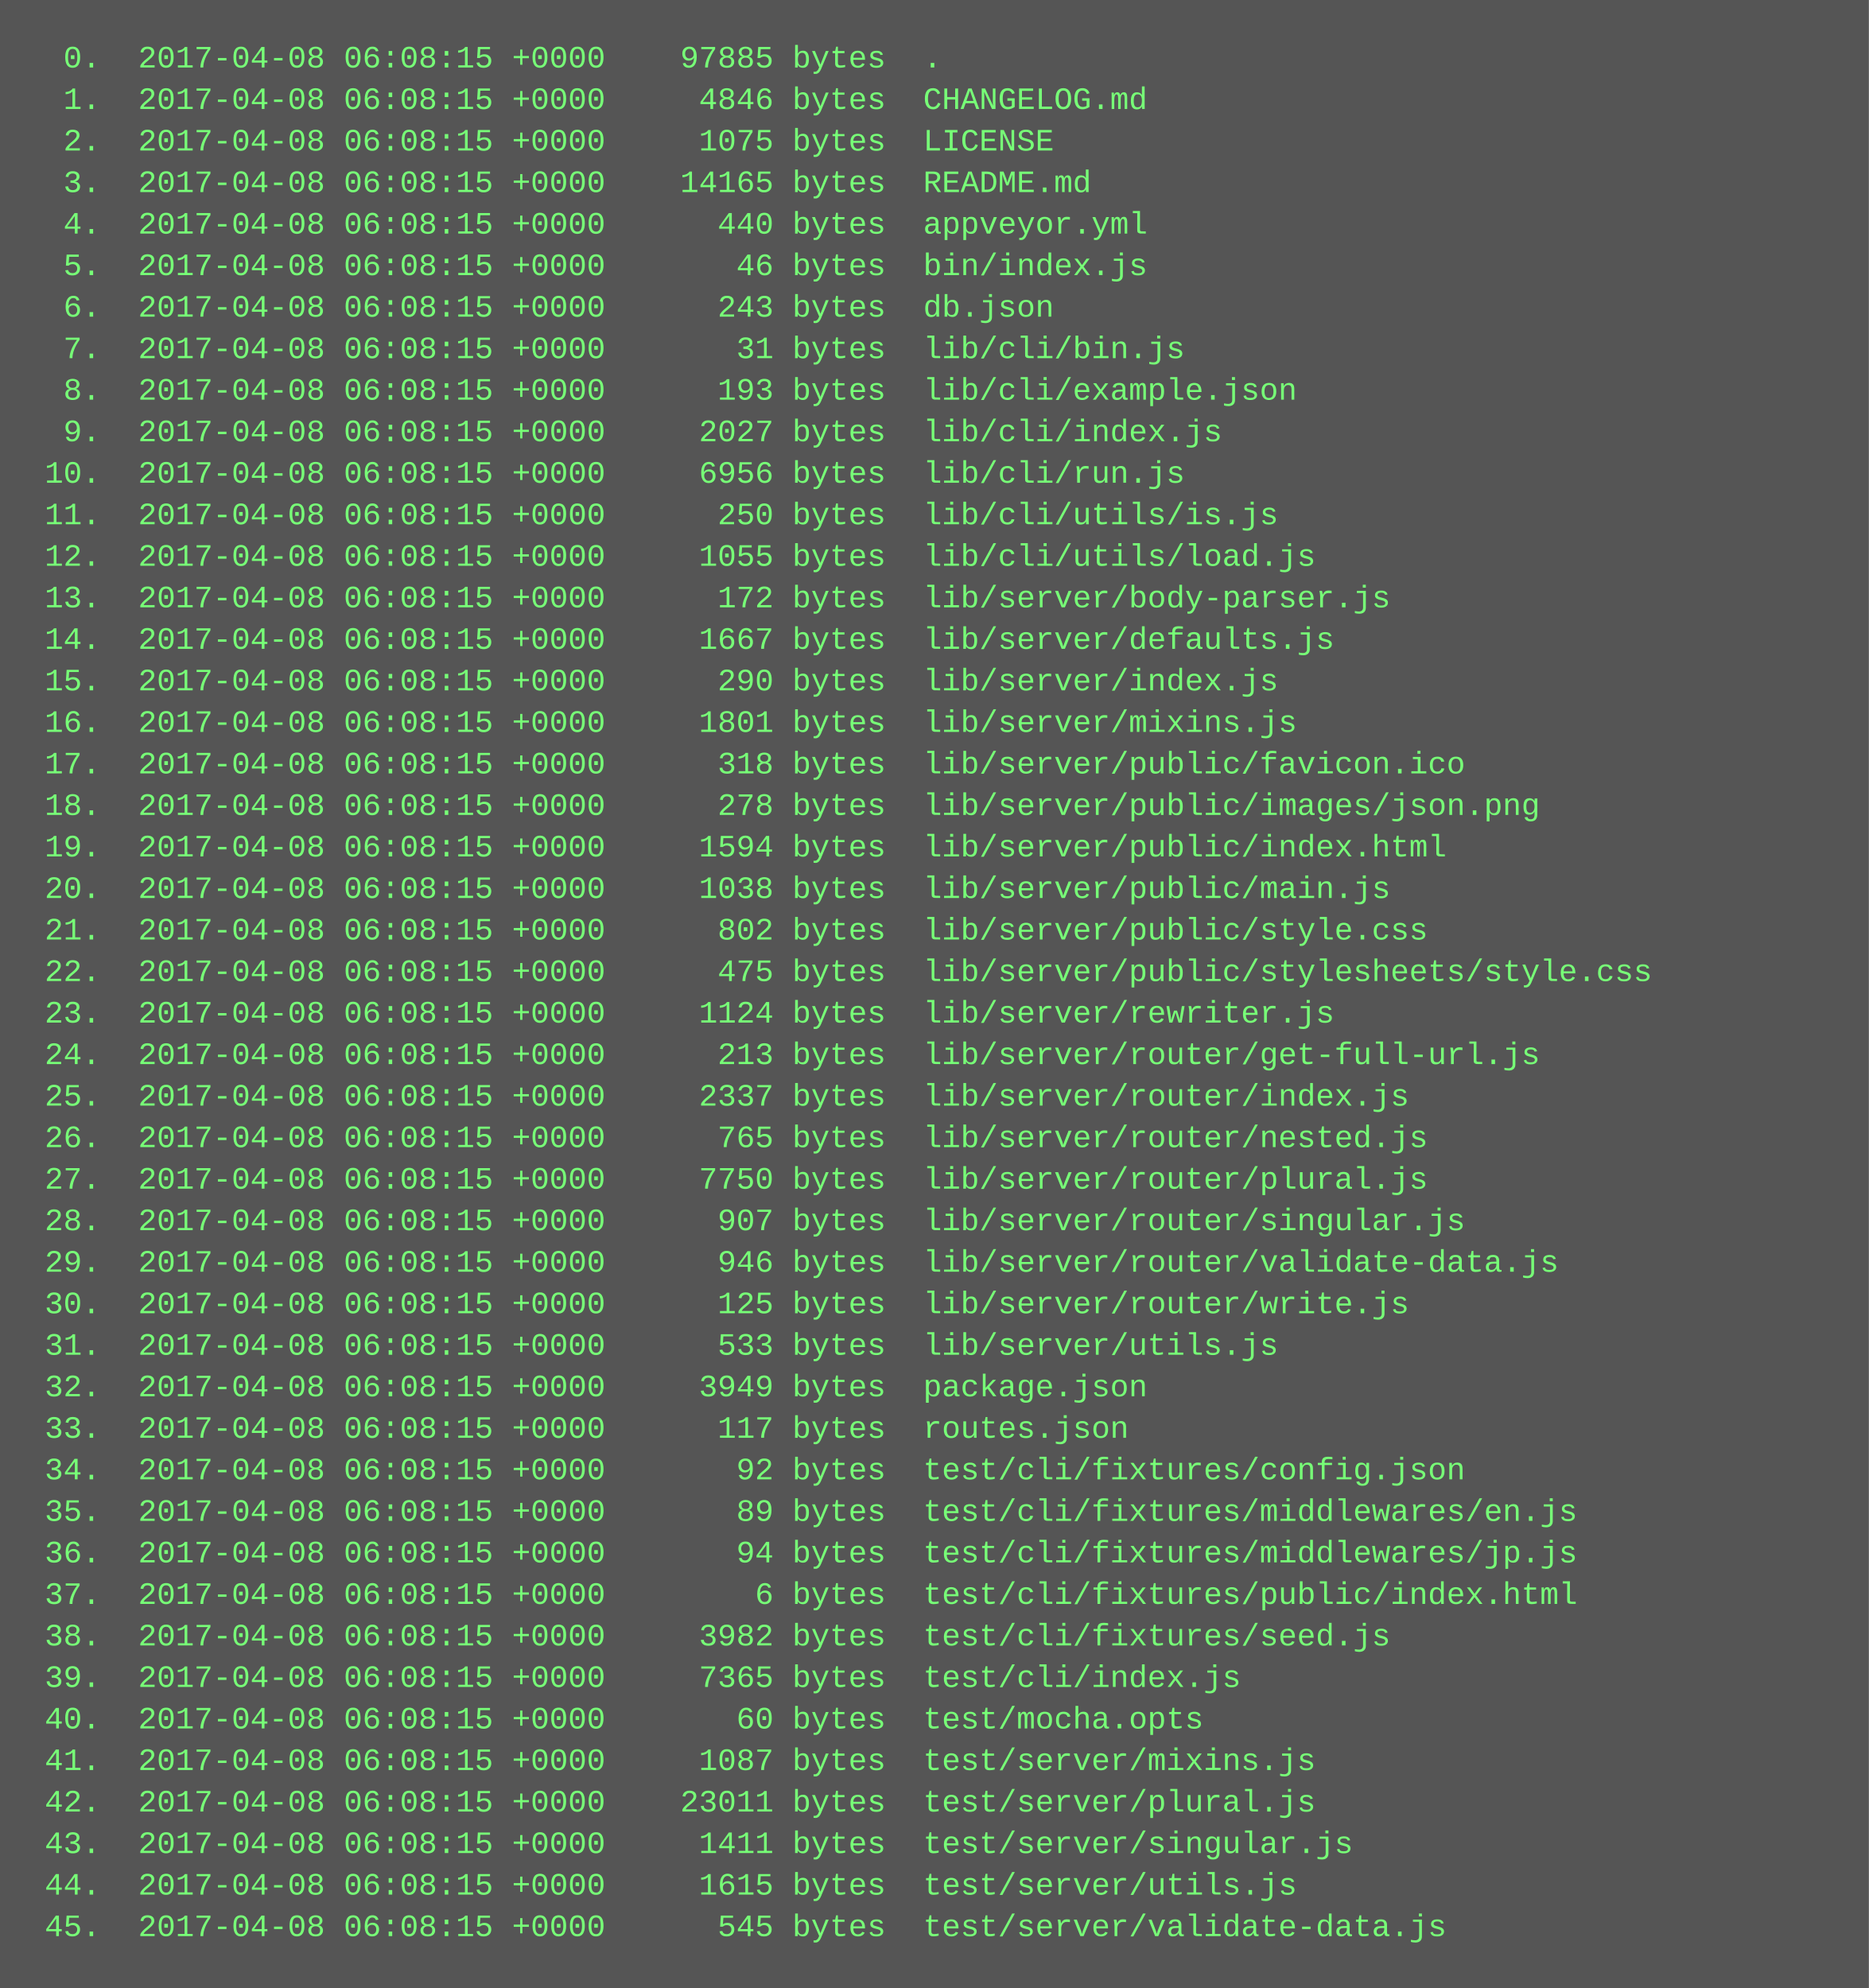
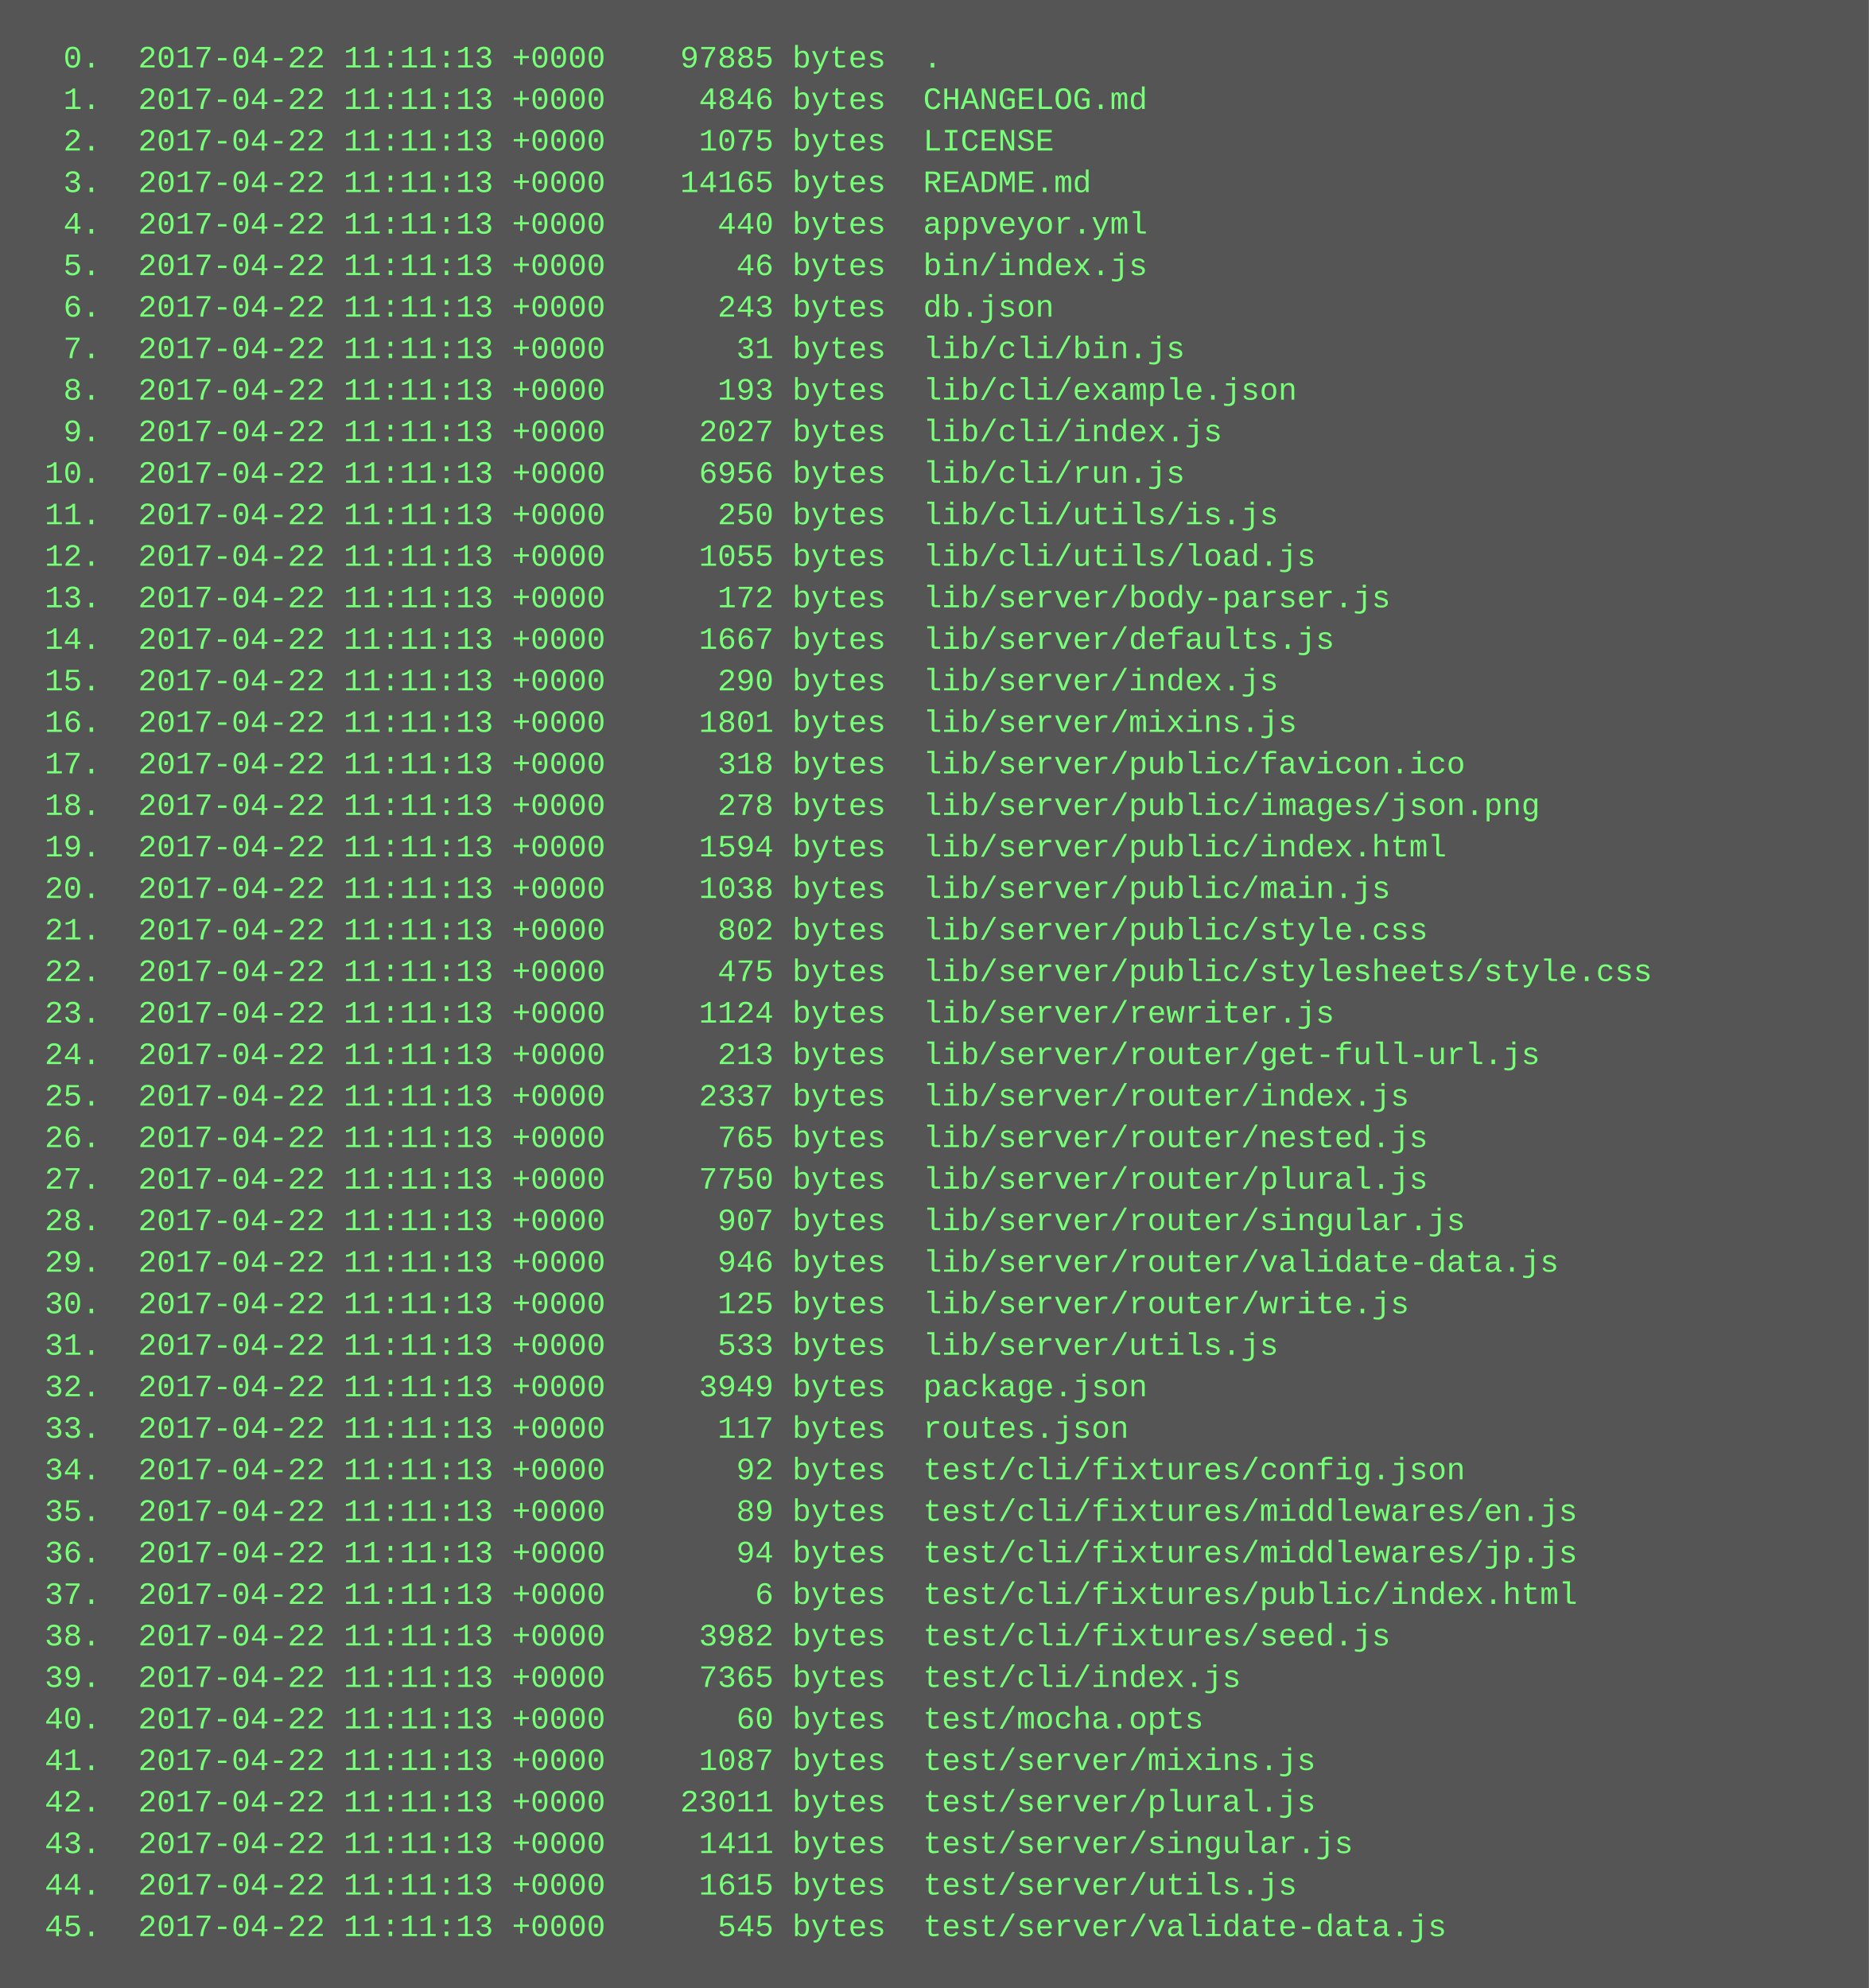
<svg xmlns="http://www.w3.org/2000/svg" height="766" width="720">
  <rect height="766" fill="#555" width="720" />
  <text fill="#7f7" font-family="Courier New" font-size="12" xml:space="preserve">
-     <tspan x="10" y="26">  0.  2017-04-08 06:08:15 +0000    97885 bytes  .</tspan>
-     <tspan x="10" y="42">  1.  2017-04-08 06:08:15 +0000     4846 bytes  CHANGELOG.md</tspan>
-     <tspan x="10" y="58">  2.  2017-04-08 06:08:15 +0000     1075 bytes  LICENSE</tspan>
-     <tspan x="10" y="74">  3.  2017-04-08 06:08:15 +0000    14165 bytes  README.md</tspan>
-     <tspan x="10" y="90">  4.  2017-04-08 06:08:15 +0000      440 bytes  appveyor.yml</tspan>
-     <tspan x="10" y="106">  5.  2017-04-08 06:08:15 +0000       46 bytes  bin/index.js</tspan>
-     <tspan x="10" y="122">  6.  2017-04-08 06:08:15 +0000      243 bytes  db.json</tspan>
-     <tspan x="10" y="138">  7.  2017-04-08 06:08:15 +0000       31 bytes  lib/cli/bin.js</tspan>
-     <tspan x="10" y="154">  8.  2017-04-08 06:08:15 +0000      193 bytes  lib/cli/example.json</tspan>
-     <tspan x="10" y="170">  9.  2017-04-08 06:08:15 +0000     2027 bytes  lib/cli/index.js</tspan>
-     <tspan x="10" y="186"> 10.  2017-04-08 06:08:15 +0000     6956 bytes  lib/cli/run.js</tspan>
-     <tspan x="10" y="202"> 11.  2017-04-08 06:08:15 +0000      250 bytes  lib/cli/utils/is.js</tspan>
-     <tspan x="10" y="218"> 12.  2017-04-08 06:08:15 +0000     1055 bytes  lib/cli/utils/load.js</tspan>
-     <tspan x="10" y="234"> 13.  2017-04-08 06:08:15 +0000      172 bytes  lib/server/body-parser.js</tspan>
-     <tspan x="10" y="250"> 14.  2017-04-08 06:08:15 +0000     1667 bytes  lib/server/defaults.js</tspan>
-     <tspan x="10" y="266"> 15.  2017-04-08 06:08:15 +0000      290 bytes  lib/server/index.js</tspan>
-     <tspan x="10" y="282"> 16.  2017-04-08 06:08:15 +0000     1801 bytes  lib/server/mixins.js</tspan>
-     <tspan x="10" y="298"> 17.  2017-04-08 06:08:15 +0000      318 bytes  lib/server/public/favicon.ico</tspan>
-     <tspan x="10" y="314"> 18.  2017-04-08 06:08:15 +0000      278 bytes  lib/server/public/images/json.png</tspan>
-     <tspan x="10" y="330"> 19.  2017-04-08 06:08:15 +0000     1594 bytes  lib/server/public/index.html</tspan>
-     <tspan x="10" y="346"> 20.  2017-04-08 06:08:15 +0000     1038 bytes  lib/server/public/main.js</tspan>
-     <tspan x="10" y="362"> 21.  2017-04-08 06:08:15 +0000      802 bytes  lib/server/public/style.css</tspan>
-     <tspan x="10" y="378"> 22.  2017-04-08 06:08:15 +0000      475 bytes  lib/server/public/stylesheets/style.css</tspan>
-     <tspan x="10" y="394"> 23.  2017-04-08 06:08:15 +0000     1124 bytes  lib/server/rewriter.js</tspan>
-     <tspan x="10" y="410"> 24.  2017-04-08 06:08:15 +0000      213 bytes  lib/server/router/get-full-url.js</tspan>
-     <tspan x="10" y="426"> 25.  2017-04-08 06:08:15 +0000     2337 bytes  lib/server/router/index.js</tspan>
-     <tspan x="10" y="442"> 26.  2017-04-08 06:08:15 +0000      765 bytes  lib/server/router/nested.js</tspan>
-     <tspan x="10" y="458"> 27.  2017-04-08 06:08:15 +0000     7750 bytes  lib/server/router/plural.js</tspan>
-     <tspan x="10" y="474"> 28.  2017-04-08 06:08:15 +0000      907 bytes  lib/server/router/singular.js</tspan>
-     <tspan x="10" y="490"> 29.  2017-04-08 06:08:15 +0000      946 bytes  lib/server/router/validate-data.js</tspan>
-     <tspan x="10" y="506"> 30.  2017-04-08 06:08:15 +0000      125 bytes  lib/server/router/write.js</tspan>
-     <tspan x="10" y="522"> 31.  2017-04-08 06:08:15 +0000      533 bytes  lib/server/utils.js</tspan>
-     <tspan x="10" y="538"> 32.  2017-04-08 06:08:15 +0000     3949 bytes  package.json</tspan>
-     <tspan x="10" y="554"> 33.  2017-04-08 06:08:15 +0000      117 bytes  routes.json</tspan>
-     <tspan x="10" y="570"> 34.  2017-04-08 06:08:15 +0000       92 bytes  test/cli/fixtures/config.json</tspan>
-     <tspan x="10" y="586"> 35.  2017-04-08 06:08:15 +0000       89 bytes  test/cli/fixtures/middlewares/en.js</tspan>
-     <tspan x="10" y="602"> 36.  2017-04-08 06:08:15 +0000       94 bytes  test/cli/fixtures/middlewares/jp.js</tspan>
-     <tspan x="10" y="618"> 37.  2017-04-08 06:08:15 +0000        6 bytes  test/cli/fixtures/public/index.html</tspan>
-     <tspan x="10" y="634"> 38.  2017-04-08 06:08:15 +0000     3982 bytes  test/cli/fixtures/seed.js</tspan>
-     <tspan x="10" y="650"> 39.  2017-04-08 06:08:15 +0000     7365 bytes  test/cli/index.js</tspan>
-     <tspan x="10" y="666"> 40.  2017-04-08 06:08:15 +0000       60 bytes  test/mocha.opts</tspan>
-     <tspan x="10" y="682"> 41.  2017-04-08 06:08:15 +0000     1087 bytes  test/server/mixins.js</tspan>
-     <tspan x="10" y="698"> 42.  2017-04-08 06:08:15 +0000    23011 bytes  test/server/plural.js</tspan>
-     <tspan x="10" y="714"> 43.  2017-04-08 06:08:15 +0000     1411 bytes  test/server/singular.js</tspan>
-     <tspan x="10" y="730"> 44.  2017-04-08 06:08:15 +0000     1615 bytes  test/server/utils.js</tspan>
-     <tspan x="10" y="746"> 45.  2017-04-08 06:08:15 +0000      545 bytes  test/server/validate-data.js</tspan>
+     <tspan x="10" y="26">  0.  2017-04-22 11:11:13 +0000    97885 bytes  .</tspan>
+     <tspan x="10" y="42">  1.  2017-04-22 11:11:13 +0000     4846 bytes  CHANGELOG.md</tspan>
+     <tspan x="10" y="58">  2.  2017-04-22 11:11:13 +0000     1075 bytes  LICENSE</tspan>
+     <tspan x="10" y="74">  3.  2017-04-22 11:11:13 +0000    14165 bytes  README.md</tspan>
+     <tspan x="10" y="90">  4.  2017-04-22 11:11:13 +0000      440 bytes  appveyor.yml</tspan>
+     <tspan x="10" y="106">  5.  2017-04-22 11:11:13 +0000       46 bytes  bin/index.js</tspan>
+     <tspan x="10" y="122">  6.  2017-04-22 11:11:13 +0000      243 bytes  db.json</tspan>
+     <tspan x="10" y="138">  7.  2017-04-22 11:11:13 +0000       31 bytes  lib/cli/bin.js</tspan>
+     <tspan x="10" y="154">  8.  2017-04-22 11:11:13 +0000      193 bytes  lib/cli/example.json</tspan>
+     <tspan x="10" y="170">  9.  2017-04-22 11:11:13 +0000     2027 bytes  lib/cli/index.js</tspan>
+     <tspan x="10" y="186"> 10.  2017-04-22 11:11:13 +0000     6956 bytes  lib/cli/run.js</tspan>
+     <tspan x="10" y="202"> 11.  2017-04-22 11:11:13 +0000      250 bytes  lib/cli/utils/is.js</tspan>
+     <tspan x="10" y="218"> 12.  2017-04-22 11:11:13 +0000     1055 bytes  lib/cli/utils/load.js</tspan>
+     <tspan x="10" y="234"> 13.  2017-04-22 11:11:13 +0000      172 bytes  lib/server/body-parser.js</tspan>
+     <tspan x="10" y="250"> 14.  2017-04-22 11:11:13 +0000     1667 bytes  lib/server/defaults.js</tspan>
+     <tspan x="10" y="266"> 15.  2017-04-22 11:11:13 +0000      290 bytes  lib/server/index.js</tspan>
+     <tspan x="10" y="282"> 16.  2017-04-22 11:11:13 +0000     1801 bytes  lib/server/mixins.js</tspan>
+     <tspan x="10" y="298"> 17.  2017-04-22 11:11:13 +0000      318 bytes  lib/server/public/favicon.ico</tspan>
+     <tspan x="10" y="314"> 18.  2017-04-22 11:11:13 +0000      278 bytes  lib/server/public/images/json.png</tspan>
+     <tspan x="10" y="330"> 19.  2017-04-22 11:11:13 +0000     1594 bytes  lib/server/public/index.html</tspan>
+     <tspan x="10" y="346"> 20.  2017-04-22 11:11:13 +0000     1038 bytes  lib/server/public/main.js</tspan>
+     <tspan x="10" y="362"> 21.  2017-04-22 11:11:13 +0000      802 bytes  lib/server/public/style.css</tspan>
+     <tspan x="10" y="378"> 22.  2017-04-22 11:11:13 +0000      475 bytes  lib/server/public/stylesheets/style.css</tspan>
+     <tspan x="10" y="394"> 23.  2017-04-22 11:11:13 +0000     1124 bytes  lib/server/rewriter.js</tspan>
+     <tspan x="10" y="410"> 24.  2017-04-22 11:11:13 +0000      213 bytes  lib/server/router/get-full-url.js</tspan>
+     <tspan x="10" y="426"> 25.  2017-04-22 11:11:13 +0000     2337 bytes  lib/server/router/index.js</tspan>
+     <tspan x="10" y="442"> 26.  2017-04-22 11:11:13 +0000      765 bytes  lib/server/router/nested.js</tspan>
+     <tspan x="10" y="458"> 27.  2017-04-22 11:11:13 +0000     7750 bytes  lib/server/router/plural.js</tspan>
+     <tspan x="10" y="474"> 28.  2017-04-22 11:11:13 +0000      907 bytes  lib/server/router/singular.js</tspan>
+     <tspan x="10" y="490"> 29.  2017-04-22 11:11:13 +0000      946 bytes  lib/server/router/validate-data.js</tspan>
+     <tspan x="10" y="506"> 30.  2017-04-22 11:11:13 +0000      125 bytes  lib/server/router/write.js</tspan>
+     <tspan x="10" y="522"> 31.  2017-04-22 11:11:13 +0000      533 bytes  lib/server/utils.js</tspan>
+     <tspan x="10" y="538"> 32.  2017-04-22 11:11:13 +0000     3949 bytes  package.json</tspan>
+     <tspan x="10" y="554"> 33.  2017-04-22 11:11:13 +0000      117 bytes  routes.json</tspan>
+     <tspan x="10" y="570"> 34.  2017-04-22 11:11:13 +0000       92 bytes  test/cli/fixtures/config.json</tspan>
+     <tspan x="10" y="586"> 35.  2017-04-22 11:11:13 +0000       89 bytes  test/cli/fixtures/middlewares/en.js</tspan>
+     <tspan x="10" y="602"> 36.  2017-04-22 11:11:13 +0000       94 bytes  test/cli/fixtures/middlewares/jp.js</tspan>
+     <tspan x="10" y="618"> 37.  2017-04-22 11:11:13 +0000        6 bytes  test/cli/fixtures/public/index.html</tspan>
+     <tspan x="10" y="634"> 38.  2017-04-22 11:11:13 +0000     3982 bytes  test/cli/fixtures/seed.js</tspan>
+     <tspan x="10" y="650"> 39.  2017-04-22 11:11:13 +0000     7365 bytes  test/cli/index.js</tspan>
+     <tspan x="10" y="666"> 40.  2017-04-22 11:11:13 +0000       60 bytes  test/mocha.opts</tspan>
+     <tspan x="10" y="682"> 41.  2017-04-22 11:11:13 +0000     1087 bytes  test/server/mixins.js</tspan>
+     <tspan x="10" y="698"> 42.  2017-04-22 11:11:13 +0000    23011 bytes  test/server/plural.js</tspan>
+     <tspan x="10" y="714"> 43.  2017-04-22 11:11:13 +0000     1411 bytes  test/server/singular.js</tspan>
+     <tspan x="10" y="730"> 44.  2017-04-22 11:11:13 +0000     1615 bytes  test/server/utils.js</tspan>
+     <tspan x="10" y="746"> 45.  2017-04-22 11:11:13 +0000      545 bytes  test/server/validate-data.js</tspan>
  </text>
</svg>
